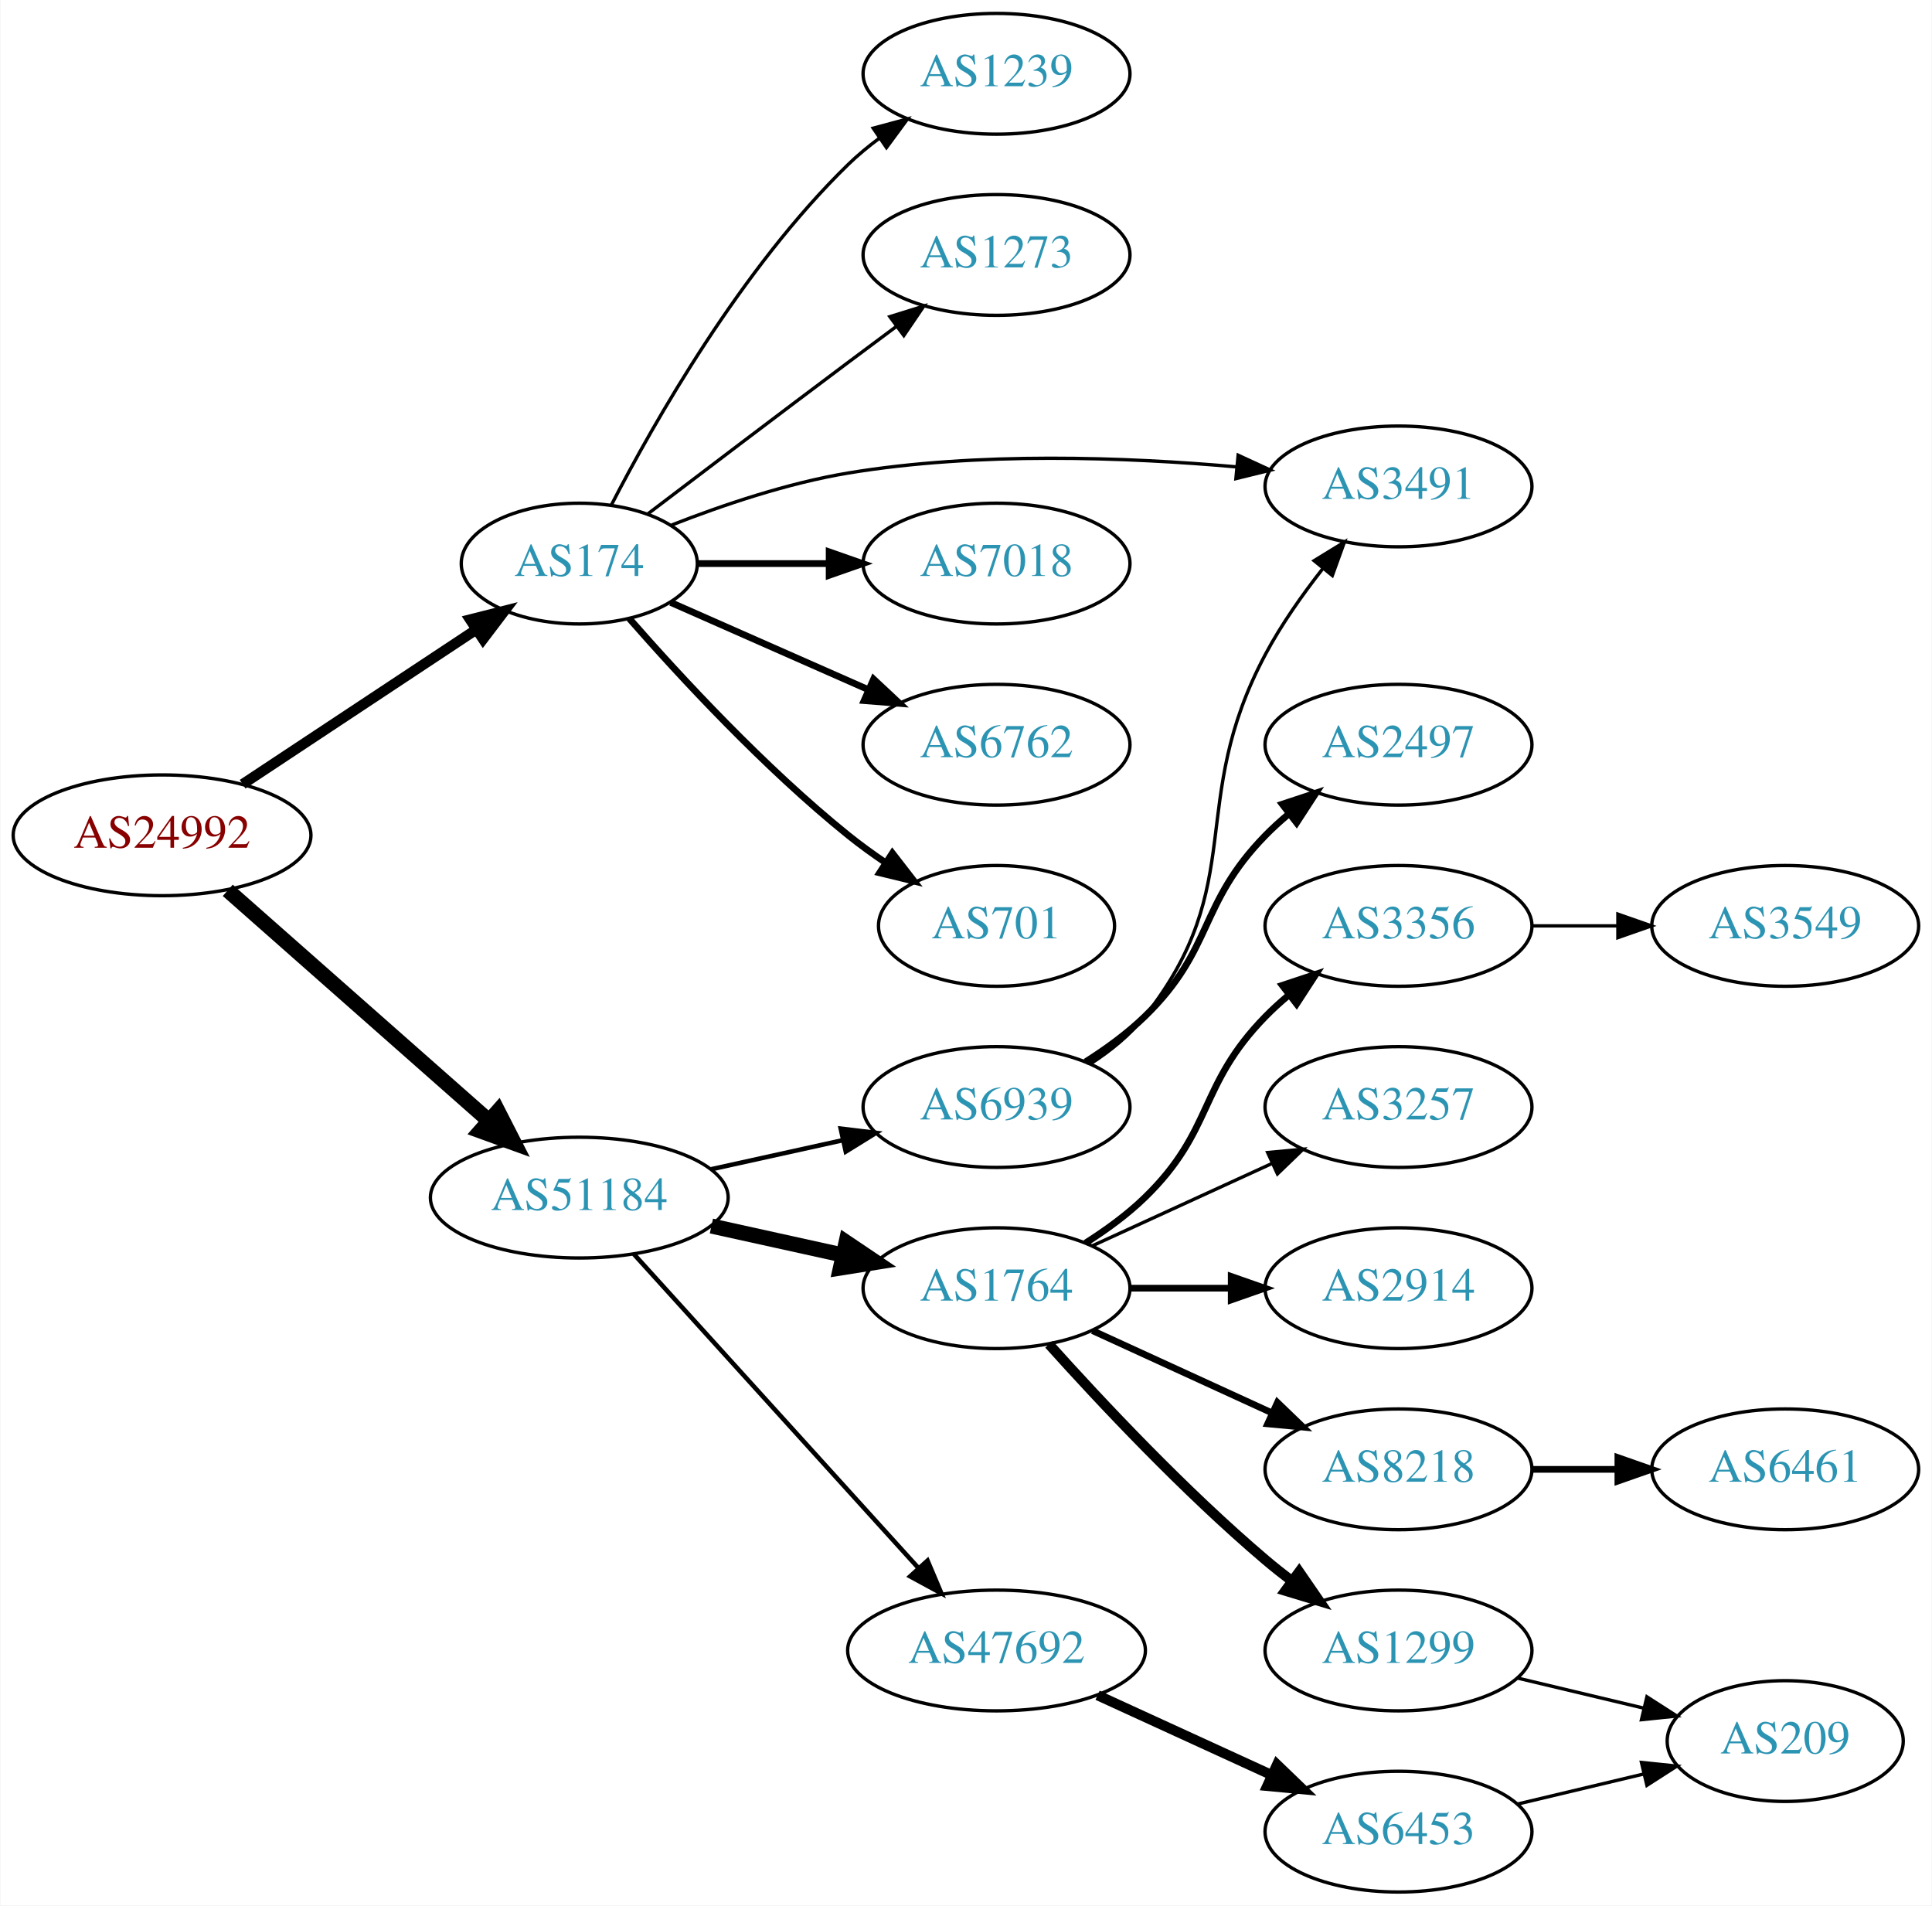
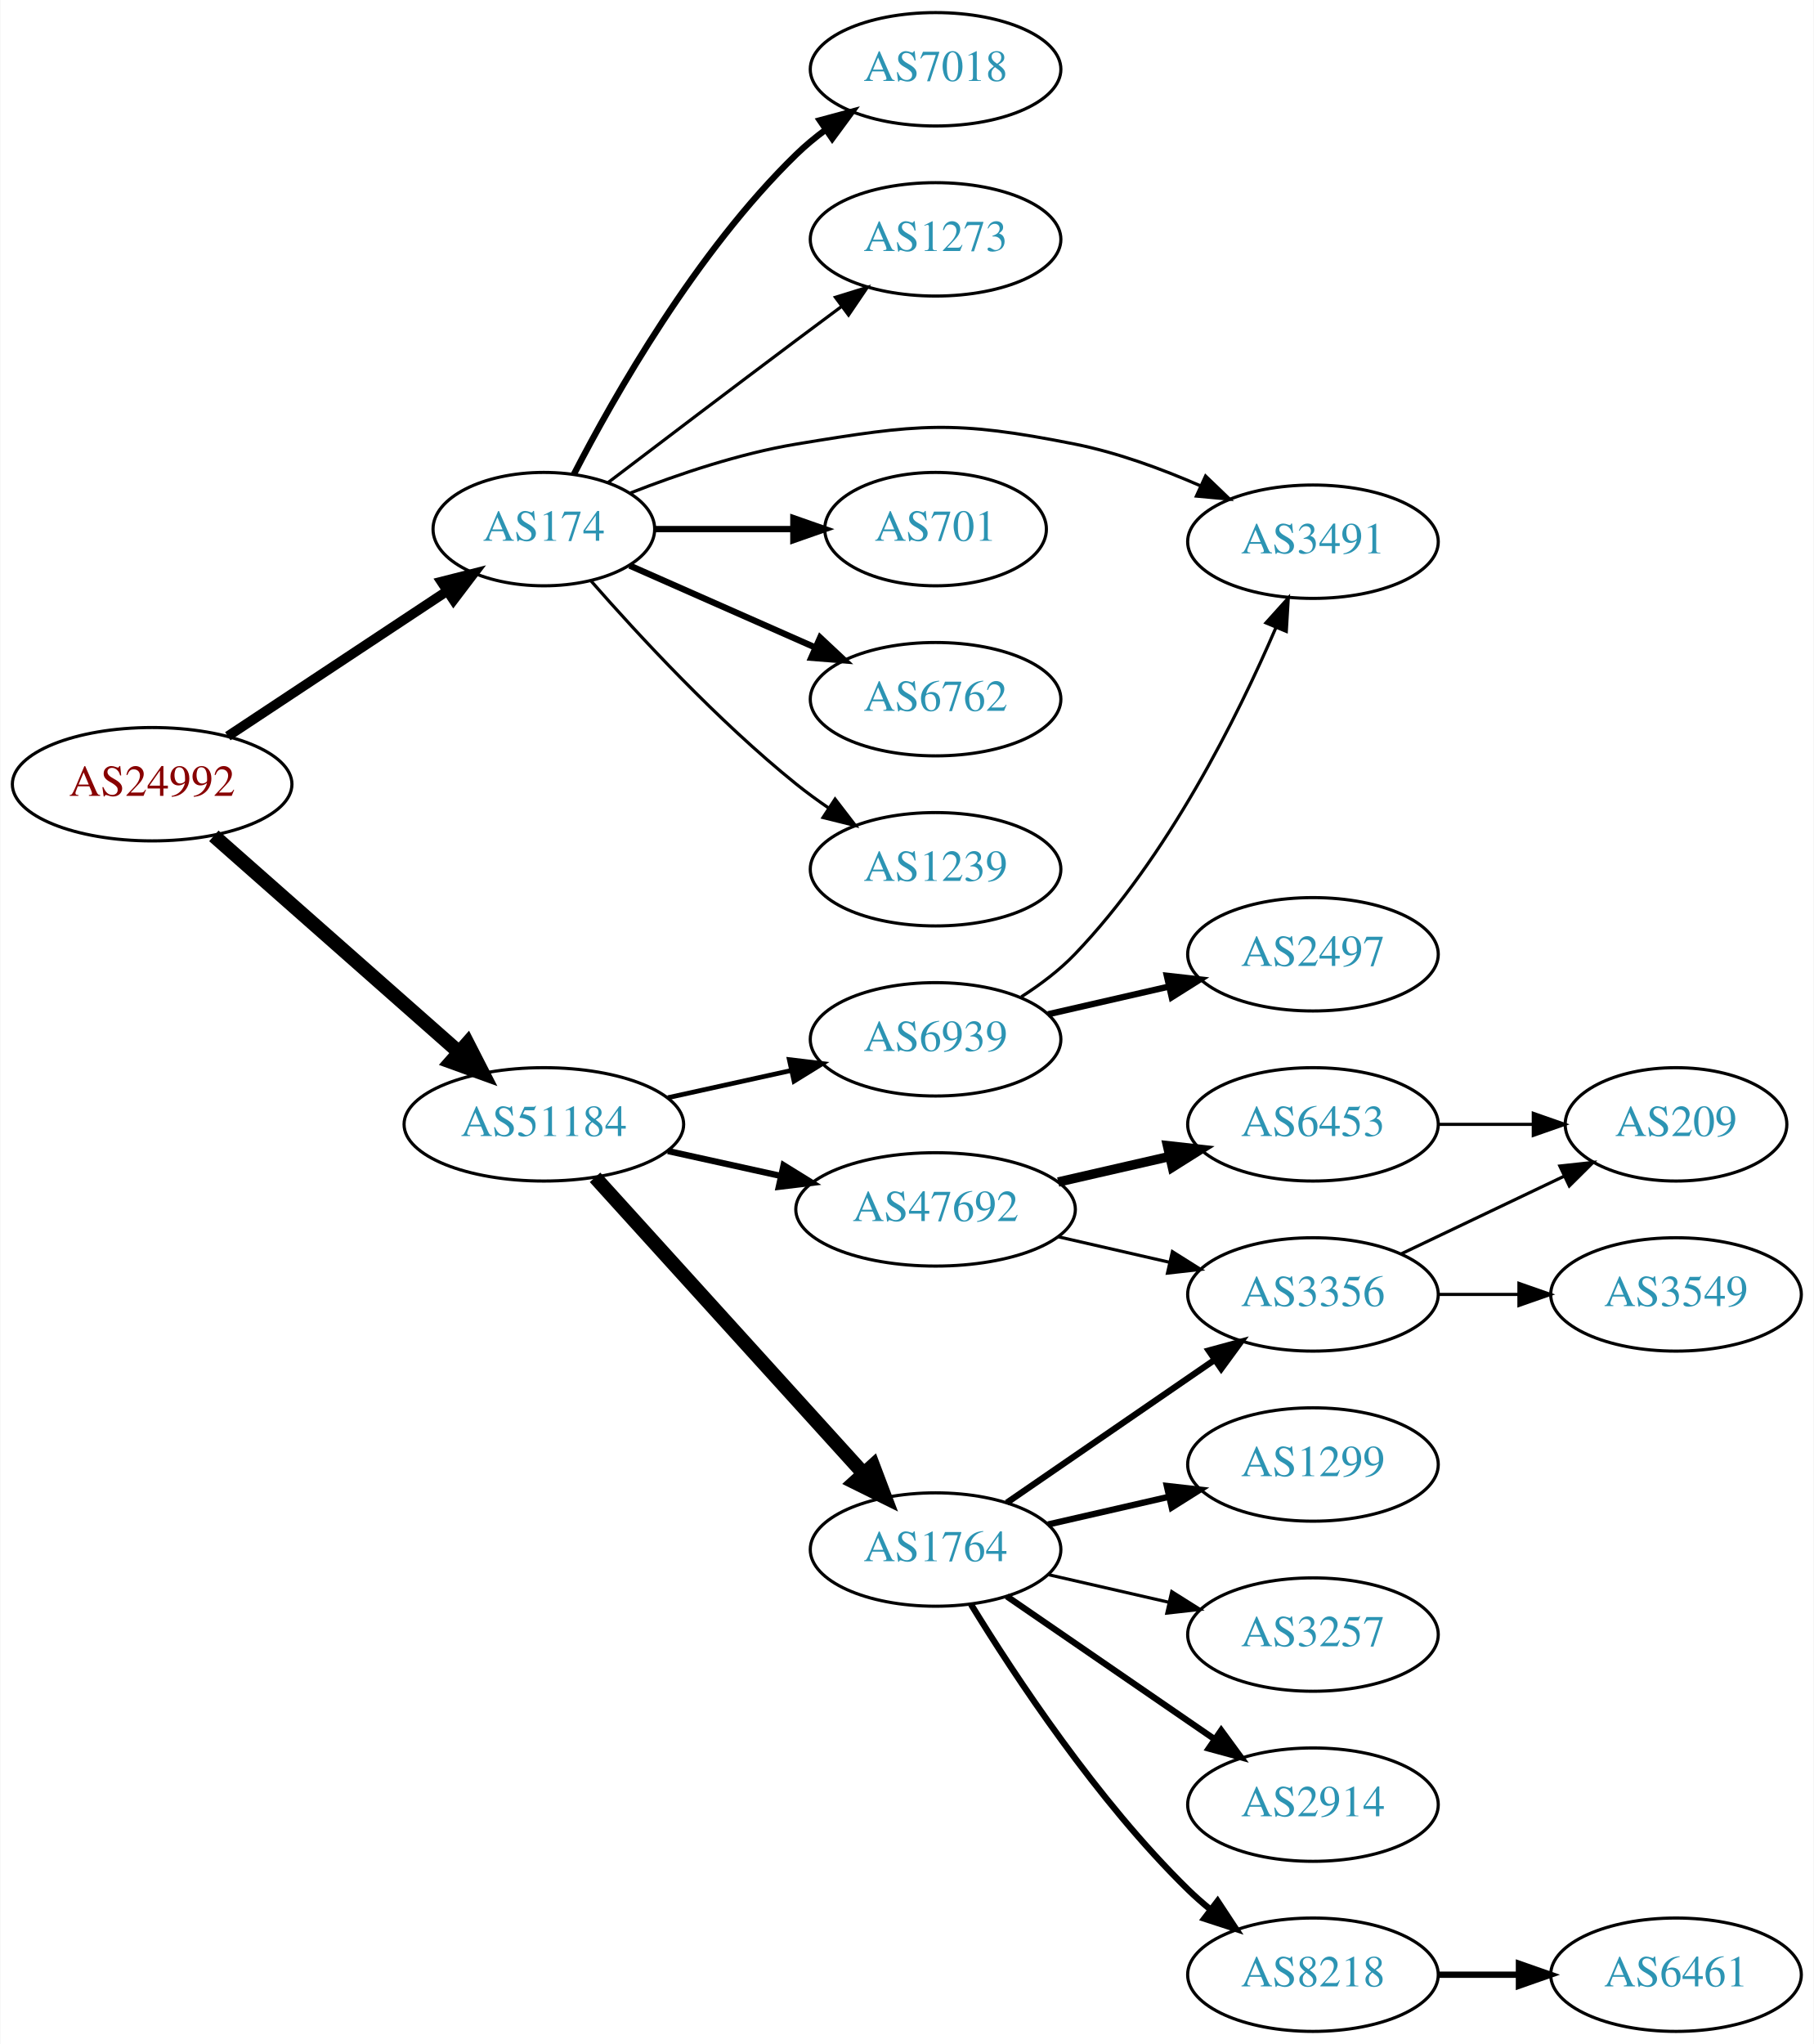
- <svg xmlns="http://www.w3.org/2000/svg" xmlns:xlink="http://www.w3.org/1999/xlink" width="576pt" height="568pt" viewBox="0.00 0.00 575.76 568.00">
-   <g id="graph0" class="graph" transform="scale(1 1) rotate(0) translate(4 564)">
-     <polygon fill="white" stroke="none" points="-4,4 -4,-564 571.762,-564 571.762,4 -4,4" />
+ <svg xmlns="http://www.w3.org/2000/svg" xmlns:xlink="http://www.w3.org/1999/xlink" width="576pt" height="649pt" viewBox="0.00 0.00 575.76 649.00">
+   <g id="graph0" class="graph" transform="scale(1 1) rotate(0) translate(4 645)">
+     <polygon fill="white" stroke="none" points="-4,4 -4,-645 571.762,-645 571.762,4 -4,4" />
    <g id="node1" class="node">
      <g id="a_node1">
        <a xlink:href="/asn/24992" xlink:title="AS24992 ~ DIC - Online Wolf &amp; Co. KG [AT]">
-           <ellipse fill="#ffffff" stroke="black" cx="44.196" cy="-315" rx="44.393" ry="18" />
-           <text text-anchor="middle" x="44.196" y="-311.3" font-family="Times,serif" font-size="14.00" fill="#880000">AS24992</text>
+           <ellipse fill="#ffffff" stroke="black" cx="44.196" cy="-396" rx="44.393" ry="18" />
+           <text text-anchor="middle" x="44.196" y="-392.3" font-family="Times,serif" font-size="14.00" fill="#880000">AS24992</text>
        </a>
      </g>
    </g>
    <g id="node2" class="node">
      <g id="a_node2">
        <a xlink:href="/asn/174" xlink:title="AS174 ~ Cogent Communications [US]">
-           <ellipse fill="#ffffff" stroke="black" cx="168.588" cy="-396" rx="35.194" ry="18" />
-           <text text-anchor="middle" x="168.588" y="-392.3" font-family="Times,serif" font-size="14.00" fill="#2c94b3">AS174</text>
+           <ellipse fill="#ffffff" stroke="black" cx="168.588" cy="-477" rx="35.194" ry="18" />
+           <text text-anchor="middle" x="168.588" y="-473.3" font-family="Times,serif" font-size="14.00" fill="#2c94b3">AS174</text>
        </a>
      </g>
    </g>
    <g id="edge1" class="edge">
-       <path fill="none" stroke="black" stroke-width="3.094" d="M68.217,-330.235C87.936,-343.286 116.46,-362.163 137.894,-376.348" />
-       <polygon fill="black" stroke="black" stroke-width="3.094" points="136.038,-379.317 146.308,-381.917 139.901,-373.479 136.038,-379.317" />
+       <path fill="none" stroke="black" stroke-width="3.094" d="M68.217,-411.235C87.936,-424.286 116.46,-443.163 137.894,-457.348" />
+       <polygon fill="black" stroke="black" stroke-width="3.094" points="136.038,-460.317 146.308,-462.917 139.901,-454.479 136.038,-460.317" />
    </g>
    <g id="node3" class="node">
      <g id="a_node3">
        <a xlink:href="/asn/51184" xlink:title="AS51184 ~ Fonira Telekom GmbH [AT]">
-           <ellipse fill="#ffffff" stroke="black" cx="168.588" cy="-207" rx="44.393" ry="18" />
-           <text text-anchor="middle" x="168.588" y="-203.3" font-family="Times,serif" font-size="14.00" fill="#2c94b3">AS51184</text>
+           <ellipse fill="#ffffff" stroke="black" cx="168.588" cy="-288" rx="44.393" ry="18" />
+           <text text-anchor="middle" x="168.588" y="-284.3" font-family="Times,serif" font-size="14.00" fill="#2c94b3">AS51184</text>
        </a>
      </g>
    </g>
    <g id="edge2" class="edge">
-       <path fill="none" stroke="black" stroke-width="4.5" d="M63.785,-298.597C84.482,-280.333 118.089,-250.678 141.434,-230.079" />
-       <polygon fill="black" stroke="black" stroke-width="4.5" points="144.333,-232.772 149.226,-223.203 139.122,-226.867 144.333,-232.772" />
+       <path fill="none" stroke="black" stroke-width="4.5" d="M63.785,-379.597C84.482,-361.333 118.089,-331.678 141.434,-311.079" />
+       <polygon fill="black" stroke="black" stroke-width="4.5" points="144.333,-313.772 149.226,-304.203 139.122,-307.867 144.333,-313.772" />
    </g>
    <g id="node4" class="node">
      <g id="a_node4">
-         <a xlink:href="/asn/7018" xlink:title="AS7018 ~ AT&amp;T Services, Inc. [US]">
-           <ellipse fill="#ffffff" stroke="black" cx="292.98" cy="-396" rx="39.794" ry="18" />
-           <text text-anchor="middle" x="292.98" y="-392.3" font-family="Times,serif" font-size="14.00" fill="#2c94b3">AS7018</text>
+         <a xlink:href="/asn/701" xlink:title="AS701 ~ UUNET [US]">
+           <ellipse fill="#ffffff" stroke="black" cx="292.98" cy="-477" rx="35.194" ry="18" />
+           <text text-anchor="middle" x="292.98" y="-473.3" font-family="Times,serif" font-size="14.00" fill="#2c94b3">AS701</text>
        </a>
      </g>
    </g>
    <g id="edge3" class="edge">
-       <path fill="none" stroke="black" stroke-width="2" d="M204.007,-396C216.058,-396 229.834,-396 242.852,-396" />
-       <polygon fill="black" stroke="black" stroke-width="2" points="243.081,-399.5 253.081,-396 243.081,-392.5 243.081,-399.5" />
+       <path fill="none" stroke="black" stroke-width="2" d="M204.007,-477C217.548,-477 233.268,-477 247.642,-477" />
+       <polygon fill="black" stroke="black" stroke-width="2" points="247.82,-480.5 257.82,-477 247.82,-473.5 247.82,-480.5" />
    </g>
    <g id="node5" class="node">
      <g id="a_node5">
        <a xlink:href="/asn/6762" xlink:title="AS6762 ~ TELECOM ITALIA SPARKLE S.p.A. [IT]">
-           <ellipse fill="#ffffff" stroke="black" cx="292.98" cy="-342" rx="39.794" ry="18" />
-           <text text-anchor="middle" x="292.98" y="-338.3" font-family="Times,serif" font-size="14.00" fill="#2c94b3">AS6762</text>
+           <ellipse fill="#ffffff" stroke="black" cx="292.98" cy="-423" rx="39.794" ry="18" />
+           <text text-anchor="middle" x="292.98" y="-419.3" font-family="Times,serif" font-size="14.00" fill="#2c94b3">AS6762</text>
        </a>
      </g>
    </g>
    <g id="edge4" class="edge">
-       <path fill="none" stroke="black" stroke-width="2" d="M195.844,-384.416C213.03,-376.833 235.743,-366.812 254.777,-358.414" />
-       <polygon fill="black" stroke="black" stroke-width="2" points="256.329,-361.555 264.065,-354.316 253.503,-355.151 256.329,-361.555" />
+       <path fill="none" stroke="black" stroke-width="2" d="M195.844,-465.416C213.03,-457.833 235.743,-447.812 254.777,-439.414" />
+       <polygon fill="black" stroke="black" stroke-width="2" points="256.329,-442.555 264.065,-435.316 253.503,-436.151 256.329,-442.555" />
    </g>
    <g id="node6" class="node">
      <g id="a_node6">
-         <a xlink:href="/asn/701" xlink:title="AS701 ~ UUNET [US]">
-           <ellipse fill="#ffffff" stroke="black" cx="292.98" cy="-288" rx="35.194" ry="18" />
-           <text text-anchor="middle" x="292.98" y="-284.3" font-family="Times,serif" font-size="14.00" fill="#2c94b3">AS701</text>
+         <a xlink:href="/asn/1239" xlink:title="AS1239 ~ Sprint [US]">
+           <ellipse fill="#ffffff" stroke="black" cx="292.98" cy="-369" rx="39.794" ry="18" />
+           <text text-anchor="middle" x="292.98" y="-365.3" font-family="Times,serif" font-size="14.00" fill="#2c94b3">AS1239</text>
        </a>
      </g>
    </g>
    <g id="edge5" class="edge">
-       <path fill="none" stroke="black" stroke-width="2" d="M183.462,-379.655C198.532,-362.441 223.81,-335.099 248.784,-315 252.289,-312.179 256.107,-309.413 259.975,-306.792" />
-       <polygon fill="black" stroke="black" stroke-width="2" points="261.933,-309.694 268.421,-301.318 258.126,-303.82 261.933,-309.694" />
+       <path fill="none" stroke="black" d="M183.462,-460.655C198.532,-443.441 223.81,-416.099 248.784,-396 252.04,-393.38 255.565,-390.808 259.149,-388.354" />
+       <polygon fill="black" stroke="black" points="261.068,-391.281 267.522,-382.879 257.237,-385.423 261.068,-391.281" />
    </g>
    <g id="node7" class="node">
      <g id="a_node7">
-         <a xlink:href="/asn/1239" xlink:title="AS1239 ~ Sprint [US]">
-           <ellipse fill="#ffffff" stroke="black" cx="292.98" cy="-542" rx="39.794" ry="18" />
-           <text text-anchor="middle" x="292.98" y="-538.3" font-family="Times,serif" font-size="14.00" fill="#2c94b3">AS1239</text>
+         <a xlink:href="/asn/7018" xlink:title="AS7018 ~ AT&amp;T Services, Inc. [US]">
+           <ellipse fill="#ffffff" stroke="black" cx="292.98" cy="-623" rx="39.794" ry="18" />
+           <text text-anchor="middle" x="292.98" y="-619.3" font-family="Times,serif" font-size="14.00" fill="#2c94b3">AS7018</text>
        </a>
      </g>
    </g>
    <g id="edge6" class="edge">
-       <path fill="none" stroke="black" d="M178.127,-413.419C190.901,-438.196 216.928,-484.041 248.784,-515 251.628,-517.764 254.802,-520.388 258.101,-522.837" />
-       <polygon fill="black" stroke="black" points="256.217,-525.788 266.448,-528.541 260.167,-520.009 256.217,-525.788" />
+       <path fill="none" stroke="black" stroke-width="2" d="M178.127,-494.419C190.901,-519.196 216.928,-565.041 248.784,-596 251.628,-598.764 254.802,-601.388 258.101,-603.837" />
+       <polygon fill="black" stroke="black" stroke-width="2" points="256.217,-606.788 266.448,-609.541 260.167,-601.009 256.217,-606.788" />
    </g>
    <g id="node8" class="node">
      <g id="a_node8">
        <a xlink:href="/asn/1273" xlink:title="AS1273 ~ Vodafone Group PLC [EU]">
-           <ellipse fill="#ffffff" stroke="black" cx="292.98" cy="-488" rx="39.794" ry="18" />
-           <text text-anchor="middle" x="292.98" y="-484.3" font-family="Times,serif" font-size="14.00" fill="#2c94b3">AS1273</text>
+           <ellipse fill="#ffffff" stroke="black" cx="292.98" cy="-569" rx="39.794" ry="18" />
+           <text text-anchor="middle" x="292.98" y="-565.3" font-family="Times,serif" font-size="14.00" fill="#2c94b3">AS1273</text>
        </a>
      </g>
    </g>
    <g id="edge7" class="edge">
-       <path fill="none" stroke="black" d="M189.072,-410.853C205.076,-423.031 228.353,-440.693 248.784,-456 253.359,-459.427 258.218,-463.047 262.962,-466.57" />
-       <polygon fill="black" stroke="black" points="261.175,-469.602 271.293,-472.745 265.344,-463.978 261.175,-469.602" />
+       <path fill="none" stroke="black" d="M189.072,-491.853C205.076,-504.031 228.353,-521.693 248.784,-537 253.359,-540.427 258.218,-544.047 262.962,-547.57" />
+       <polygon fill="black" stroke="black" points="261.175,-550.602 271.293,-553.745 265.344,-544.978 261.175,-550.602" />
    </g>
    <g id="node9" class="node">
      <g id="a_node9">
        <a xlink:href="/asn/3491" xlink:title="AS3491 ~ PCCW Global, Inc. [US]">
-           <ellipse fill="#ffffff" stroke="black" cx="412.823" cy="-419" rx="39.794" ry="18" />
-           <text text-anchor="middle" x="412.823" y="-415.3" font-family="Times,serif" font-size="14.00" fill="#2c94b3">AS3491</text>
+           <ellipse fill="#ffffff" stroke="black" cx="412.823" cy="-473" rx="39.794" ry="18" />
+           <text text-anchor="middle" x="412.823" y="-469.3" font-family="Times,serif" font-size="14.00" fill="#2c94b3">AS3491</text>
        </a>
      </g>
    </g>
    <g id="edge8" class="edge">
-       <path fill="none" stroke="black" d="M196.145,-407.501C211.26,-413.419 230.727,-420.007 248.784,-423 287.348,-429.393 331.735,-427.727 364.448,-424.836" />
-       <polygon fill="black" stroke="black" points="365.016,-428.297 374.637,-423.862 364.35,-421.329 365.016,-428.297" />
+       <path fill="none" stroke="black" d="M196.145,-488.501C211.26,-494.419 230.727,-501.007 248.784,-504 287.541,-510.425 298.649,-511.682 337.176,-504 350.641,-501.315 364.718,-496.154 376.972,-490.802" />
+       <polygon fill="black" stroke="black" points="378.72,-493.851 386.362,-486.512 375.811,-487.484 378.72,-493.851" />
    </g>
    <g id="node10" class="node">
      <g id="a_node10">
-         <a xlink:href="/asn/1764" xlink:title="AS1764 ~ NEXTLAYER-AS [AT]">
-           <ellipse fill="#ffffff" stroke="black" cx="292.98" cy="-180" rx="39.794" ry="18" />
-           <text text-anchor="middle" x="292.98" y="-176.3" font-family="Times,serif" font-size="14.00" fill="#2c94b3">AS1764</text>
+         <a xlink:href="/asn/47692" xlink:title="AS47692 ~ Nessus GmbH [AT]">
+           <ellipse fill="#ffffff" stroke="black" cx="292.98" cy="-261" rx="44.393" ry="18" />
+           <text text-anchor="middle" x="292.98" y="-257.3" font-family="Times,serif" font-size="14.00" fill="#2c94b3">AS47692</text>
        </a>
      </g>
    </g>
    <g id="edge9" class="edge">
-       <path fill="none" stroke="black" stroke-width="4.5" d="M207.978,-198.531C220.369,-195.798 234.216,-192.743 247.036,-189.915" />
-       <polygon fill="black" stroke="black" stroke-width="4.5" points="248.134,-193.705 257.051,-187.705 246.438,-186.015 248.134,-193.705" />
+       <path fill="none" stroke="black" stroke-width="2" d="M207.978,-279.531C219.37,-277.018 231.993,-274.233 243.917,-271.603" />
+       <polygon fill="black" stroke="black" stroke-width="2" points="244.716,-275.011 253.727,-269.439 243.208,-268.175 244.716,-275.011" />
    </g>
    <g id="node11" class="node">
      <g id="a_node11">
-         <a xlink:href="/asn/6939" xlink:title="AS6939 ~ Hurricane Electric LLC [US]">
-           <ellipse fill="#ffffff" stroke="black" cx="292.98" cy="-234" rx="39.794" ry="18" />
-           <text text-anchor="middle" x="292.98" y="-230.3" font-family="Times,serif" font-size="14.00" fill="#2c94b3">AS6939</text>
+         <a xlink:href="/asn/1764" xlink:title="AS1764 ~ NEXTLAYER-AS [AT]">
+           <ellipse fill="#ffffff" stroke="black" cx="292.98" cy="-153" rx="39.794" ry="18" />
+           <text text-anchor="middle" x="292.98" y="-149.3" font-family="Times,serif" font-size="14.00" fill="#2c94b3">AS1764</text>
        </a>
      </g>
    </g>
    <g id="edge10" class="edge">
-       <path fill="none" stroke="black" stroke-width="1.35" d="M207.978,-215.469C220.369,-218.202 234.216,-221.257 247.036,-224.085" />
-       <polygon fill="black" stroke="black" stroke-width="1.35" points="246.532,-227.558 257.051,-226.295 248.04,-220.722 246.532,-227.558" />
+       <path fill="none" stroke="black" stroke-width="4.5" d="M184.842,-271.175C206.305,-247.501 245.536,-204.229 270.104,-177.13" />
+       <polygon fill="black" stroke="black" stroke-width="4.5" points="273.119,-179.666 276.919,-169.613 267.285,-174.377 273.119,-179.666" />
    </g>
    <g id="node12" class="node">
      <g id="a_node12">
-         <a xlink:href="/asn/47692" xlink:title="AS47692 ~ Nessus GmbH [AT]">
-           <ellipse fill="#ffffff" stroke="black" cx="292.98" cy="-72" rx="44.393" ry="18" />
-           <text text-anchor="middle" x="292.98" y="-68.3" font-family="Times,serif" font-size="14.00" fill="#2c94b3">AS47692</text>
+         <a xlink:href="/asn/6939" xlink:title="AS6939 ~ Hurricane Electric LLC [US]">
+           <ellipse fill="#ffffff" stroke="black" cx="292.98" cy="-315" rx="39.794" ry="18" />
+           <text text-anchor="middle" x="292.98" y="-311.3" font-family="Times,serif" font-size="14.00" fill="#2c94b3">AS6939</text>
        </a>
      </g>
    </g>
    <g id="edge11" class="edge">
-       <path fill="none" stroke="black" stroke-width="1.35" d="M184.842,-190.175C206.188,-166.63 245.11,-123.698 269.702,-96.574" />
-       <polygon fill="black" stroke="black" stroke-width="1.35" points="272.411,-98.796 276.535,-89.037 267.225,-94.095 272.411,-98.796" />
+       <path fill="none" stroke="black" stroke-width="1.5" d="M207.978,-296.469C220.369,-299.202 234.216,-302.257 247.036,-305.085" />
+       <polygon fill="black" stroke="black" stroke-width="1.5" points="246.532,-308.558 257.051,-307.295 248.04,-301.722 246.532,-308.558" />
    </g>
    <g id="node13" class="node">
      <g id="a_node13">
-         <a xlink:href="/asn/8218" xlink:title="AS8218 ~ legacy Neotelecoms [FR]">
-           <ellipse fill="#ffffff" stroke="black" cx="412.823" cy="-126" rx="39.794" ry="18" />
-           <text text-anchor="middle" x="412.823" y="-122.3" font-family="Times,serif" font-size="14.00" fill="#2c94b3">AS8218</text>
+         <a xlink:href="/asn/6453" xlink:title="AS6453 ~ TATA COMMUNICATIONS (AMERICA) INC [US]">
+           <ellipse fill="#ffffff" stroke="black" cx="412.823" cy="-288" rx="39.794" ry="18" />
+           <text text-anchor="middle" x="412.823" y="-284.3" font-family="Times,serif" font-size="14.00" fill="#2c94b3">AS6453</text>
        </a>
      </g>
    </g>
    <g id="edge12" class="edge">
-       <path fill="none" stroke="black" stroke-width="2" d="M321.609,-167.339C337.566,-160.027 357.837,-150.739 375.119,-142.819" />
-       <polygon fill="black" stroke="black" stroke-width="2" points="376.734,-145.929 384.367,-138.581 373.818,-139.565 376.734,-145.929" />
+       <path fill="none" stroke="black" stroke-width="3" d="M331.915,-269.692C343.156,-272.267 355.568,-275.111 367.192,-277.774" />
+       <polygon fill="black" stroke="black" stroke-width="3" points="366.624,-281.235 377.153,-280.057 368.188,-274.412 366.624,-281.235" />
    </g>
    <g id="node14" class="node">
      <g id="a_node14">
-         <a xlink:href="/asn/1299" xlink:title="AS1299 ~ Telia Carrier [EU]">
-           <ellipse fill="#ffffff" stroke="black" cx="412.823" cy="-72" rx="39.794" ry="18" />
-           <text text-anchor="middle" x="412.823" y="-68.3" font-family="Times,serif" font-size="14.00" fill="#2c94b3">AS1299</text>
+         <a xlink:href="/asn/3356" xlink:title="AS3356 ~ Level 3 Parent, LLC [US]">
+           <ellipse fill="#ffffff" stroke="black" cx="412.823" cy="-234" rx="39.794" ry="18" />
+           <text text-anchor="middle" x="412.823" y="-230.3" font-family="Times,serif" font-size="14.00" fill="#2c94b3">AS3356</text>
        </a>
      </g>
    </g>
    <g id="edge13" class="edge">
-       <path fill="none" stroke="black" stroke-width="3" d="M308.626,-163.275C323.927,-146.235 349.025,-119.477 373.176,-99 375.674,-96.883 378.334,-94.768 381.045,-92.707" />
-       <polygon fill="black" stroke="black" stroke-width="3" points="383.212,-95.459 389.222,-86.734 379.082,-89.806 383.212,-95.459" />
+       <path fill="none" stroke="black" d="M331.915,-252.308C343.156,-249.733 355.568,-246.889 367.192,-244.226" />
+       <polygon fill="black" stroke="black" points="368.188,-247.588 377.153,-241.943 366.624,-240.765 368.188,-247.588" />
+     </g>
+     <g id="edge15" class="edge">
+       <path fill="none" stroke="black" stroke-width="2" d="M315.595,-167.857C334.083,-180.565 360.897,-198.995 381.526,-213.175" />
+       <polygon fill="black" stroke="black" stroke-width="2" points="379.723,-216.183 389.947,-218.963 383.688,-210.414 379.723,-216.183" />
    </g>
    <g id="node15" class="node">
      <g id="a_node15">
-         <a xlink:href="/asn/3356" xlink:title="AS3356 ~ Level 3 Parent, LLC [US]">
-           <ellipse fill="#ffffff" stroke="black" cx="412.823" cy="-288" rx="39.794" ry="18" />
-           <text text-anchor="middle" x="412.823" y="-284.3" font-family="Times,serif" font-size="14.00" fill="#2c94b3">AS3356</text>
+         <a xlink:href="/asn/1299" xlink:title="AS1299 ~ Telia Carrier [EU]">
+           <ellipse fill="#ffffff" stroke="black" cx="412.823" cy="-180" rx="39.794" ry="18" />
+           <text text-anchor="middle" x="412.823" y="-176.3" font-family="Times,serif" font-size="14.00" fill="#2c94b3">AS1299</text>
        </a>
      </g>
    </g>
    <g id="edge14" class="edge">
-       <path fill="none" stroke="black" stroke-width="2" d="M319.509,-193.462C325.672,-197.362 331.974,-201.948 337.176,-207 357.87,-227.094 353.004,-240.383 373.176,-261 375.269,-263.139 377.553,-265.218 379.929,-267.21" />
-       <polygon fill="black" stroke="black" stroke-width="2" points="378.173,-270.275 388.229,-273.611 382.448,-264.732 378.173,-270.275" />
+       <path fill="none" stroke="black" stroke-width="2" d="M328.7,-160.955C340.7,-163.704 354.32,-166.825 367.013,-169.733" />
+       <polygon fill="black" stroke="black" stroke-width="2" points="366.415,-173.187 376.945,-172.009 367.979,-166.364 366.415,-173.187" />
    </g>
    <g id="node16" class="node">
      <g id="a_node16">
        <a xlink:href="/asn/3257" xlink:title="AS3257 ~ GTT [DE]">
-           <ellipse fill="#ffffff" stroke="black" cx="412.823" cy="-234" rx="39.794" ry="18" />
-           <text text-anchor="middle" x="412.823" y="-230.3" font-family="Times,serif" font-size="14.00" fill="#2c94b3">AS3257</text>
-         </a>
-       </g>
-     </g>
-     <g id="edge15" class="edge">
-       <path fill="none" stroke="black" d="M321.609,-192.661C337.566,-199.973 357.837,-209.261 375.119,-217.181" />
-       <polygon fill="black" stroke="black" points="373.818,-220.435 384.367,-221.419 376.734,-214.071 373.818,-220.435" />
+           <ellipse fill="#ffffff" stroke="black" cx="412.823" cy="-126" rx="39.794" ry="18" />
+           <text text-anchor="middle" x="412.823" y="-122.3" font-family="Times,serif" font-size="14.00" fill="#2c94b3">AS3257</text>
+         </a>
+       </g>
+     </g>
+     <g id="edge16" class="edge">
+       <path fill="none" stroke="black" d="M328.7,-145.045C340.7,-142.296 354.32,-139.175 367.013,-136.267" />
+       <polygon fill="black" stroke="black" points="367.979,-139.636 376.945,-133.991 366.415,-132.813 367.979,-139.636" />
    </g>
    <g id="node17" class="node">
      <g id="a_node17">
        <a xlink:href="/asn/2914" xlink:title="AS2914 ~ NTT America, Inc. [US]">
-           <ellipse fill="#ffffff" stroke="black" cx="412.823" cy="-180" rx="39.794" ry="18" />
-           <text text-anchor="middle" x="412.823" y="-176.3" font-family="Times,serif" font-size="14.00" fill="#2c94b3">AS2914</text>
-         </a>
-       </g>
-     </g>
-     <g id="edge16" class="edge">
-       <path fill="none" stroke="black" stroke-width="2" d="M332.893,-180C342.446,-180 352.796,-180 362.759,-180" />
-       <polygon fill="black" stroke="black" stroke-width="2" points="362.951,-183.5 372.951,-180 362.951,-176.5 362.951,-183.5" />
+           <ellipse fill="#ffffff" stroke="black" cx="412.823" cy="-72" rx="39.794" ry="18" />
+           <text text-anchor="middle" x="412.823" y="-68.3" font-family="Times,serif" font-size="14.00" fill="#2c94b3">AS2914</text>
+         </a>
+       </g>
+     </g>
+     <g id="edge17" class="edge">
+       <path fill="none" stroke="black" stroke-width="2" d="M315.595,-138.143C334.083,-125.435 360.897,-107.005 381.526,-92.825" />
+       <polygon fill="black" stroke="black" stroke-width="2" points="383.688,-95.586 389.947,-87.037 379.723,-89.817 383.688,-95.586" />
+     </g>
+     <g id="node18" class="node">
+       <g id="a_node18">
+         <a xlink:href="/asn/8218" xlink:title="AS8218 ~ legacy Neotelecoms [FR]">
+           <ellipse fill="#ffffff" stroke="black" cx="412.823" cy="-18" rx="39.794" ry="18" />
+           <text text-anchor="middle" x="412.823" y="-14.3" font-family="Times,serif" font-size="14.00" fill="#2c94b3">AS8218</text>
+         </a>
+       </g>
    </g>
    <g id="edge18" class="edge">
-       <path fill="none" stroke="black" d="M320.952,-246.855C326.94,-250.72 332.8,-255.441 337.176,-261 368.475,-300.754 349.37,-324.354 373.176,-369 377.877,-377.816 384.124,-386.686 390.222,-394.457" />
-       <polygon fill="black" stroke="black" points="387.668,-396.864 396.7,-402.403 393.094,-392.441 387.668,-396.864" />
+       <path fill="none" stroke="black" stroke-width="2" d="M304.246,-135.56C318.055,-113.009 344.243,-73.278 373.176,-45 375.317,-42.908 377.634,-40.863 380.034,-38.895" />
+       <polygon fill="black" stroke="black" stroke-width="2" points="382.544,-41.382 388.375,-32.536 378.301,-35.815 382.544,-41.382" />
+     </g>
+     <g id="edge19" class="edge">
+       <path fill="none" stroke="black" d="M320.21,-328.501C326.221,-332.346 332.277,-336.896 337.176,-342 366.691,-372.741 388.856,-417.364 401.082,-445.779" />
+       <polygon fill="black" stroke="black" points="397.896,-447.233 404.988,-455.105 404.353,-444.529 397.896,-447.233" />
    </g>
    <g id="node19" class="node">
      <g id="a_node19">
        <a xlink:href="/asn/2497" xlink:title="AS2497 ~ Internet Initiative Japan Inc. [JP]">
          <ellipse fill="#ffffff" stroke="black" cx="412.823" cy="-342" rx="39.794" ry="18" />
          <text text-anchor="middle" x="412.823" y="-338.3" font-family="Times,serif" font-size="14.00" fill="#2c94b3">AS2497</text>
        </a>
      </g>
    </g>
-     <g id="edge19" class="edge">
-       <path fill="none" stroke="black" stroke-width="2" d="M319.509,-247.462C325.672,-251.362 331.974,-255.948 337.176,-261 357.87,-281.094 353.004,-294.383 373.176,-315 375.269,-317.139 377.553,-319.218 379.929,-321.21" />
-       <polygon fill="black" stroke="black" stroke-width="2" points="378.173,-324.275 388.229,-327.611 382.448,-318.732 378.173,-324.275" />
+     <g id="edge20" class="edge">
+       <path fill="none" stroke="black" stroke-width="2" d="M328.7,-322.955C340.7,-325.704 354.32,-328.825 367.013,-331.733" />
+       <polygon fill="black" stroke="black" stroke-width="2" points="366.415,-335.187 376.945,-334.009 367.979,-328.364 366.415,-335.187" />
+     </g>
+     <g id="node21" class="node">
+       <g id="a_node21">
+         <a xlink:href="/asn/209" xlink:title="AS209 ~ CenturyLink Communications, LLC [US]">
+           <ellipse fill="#ffffff" stroke="black" cx="528.116" cy="-288" rx="35.194" ry="18" />
+           <text text-anchor="middle" x="528.116" y="-284.3" font-family="Times,serif" font-size="14.00" fill="#2c94b3">AS209</text>
+         </a>
+       </g>
+     </g>
+     <g id="edge24" class="edge">
+       <path fill="none" stroke="black" d="M452.495,-288C462.201,-288 472.691,-288 482.654,-288" />
+       <polygon fill="black" stroke="black" points="482.79,-291.5 492.79,-288 482.79,-284.5 482.79,-291.5" />
    </g>
    <g id="node20" class="node">
      <g id="a_node20">
-         <a xlink:href="/asn/6453" xlink:title="AS6453 ~ TATA COMMUNICATIONS (AMERICA) INC [US]">
-           <ellipse fill="#ffffff" stroke="black" cx="412.823" cy="-18" rx="39.794" ry="18" />
-           <text text-anchor="middle" x="412.823" y="-14.3" font-family="Times,serif" font-size="14.00" fill="#2c94b3">AS6453</text>
-         </a>
-       </g>
-     </g>
-     <g id="edge20" class="edge">
-       <path fill="none" stroke="black" stroke-width="3" d="M323.11,-58.652C338.721,-51.498 358.119,-42.609 374.791,-34.969" />
-       <polygon fill="black" stroke="black" stroke-width="3" points="376.61,-37.986 384.243,-30.638 373.694,-31.622 376.61,-37.986" />
-     </g>
-     <g id="node18" class="node">
-       <g id="a_node18">
-         <a xlink:href="/asn/6461" xlink:title="AS6461 ~ Zayo Bandwidth [US]">
-           <ellipse fill="#ffffff" stroke="black" cx="528.116" cy="-126" rx="39.794" ry="18" />
-           <text text-anchor="middle" x="528.116" y="-122.3" font-family="Times,serif" font-size="14.00" fill="#2c94b3">AS6461</text>
-         </a>
-       </g>
-     </g>
-     <g id="edge17" class="edge">
-       <path fill="none" stroke="black" stroke-width="2" d="M452.495,-126C460.698,-126 469.462,-126 477.994,-126" />
-       <polygon fill="black" stroke="black" stroke-width="2" points="478.233,-129.5 488.233,-126 478.233,-122.5 478.233,-129.5" />
+         <a xlink:href="/asn/3549" xlink:title="AS3549 ~ Level 3 Parent, LLC [US]">
+           <ellipse fill="#ffffff" stroke="black" cx="528.116" cy="-234" rx="39.794" ry="18" />
+           <text text-anchor="middle" x="528.116" y="-230.3" font-family="Times,serif" font-size="14.00" fill="#2c94b3">AS3549</text>
+         </a>
+       </g>
+     </g>
+     <g id="edge21" class="edge">
+       <path fill="none" stroke="black" d="M452.495,-234C460.698,-234 469.462,-234 477.994,-234" />
+       <polygon fill="black" stroke="black" points="478.233,-237.5 488.233,-234 478.233,-230.5 478.233,-237.5" />
+     </g>
+     <g id="edge22" class="edge">
+       <path fill="none" stroke="black" d="M440.959,-246.934C456.391,-254.29 475.877,-263.577 492.412,-271.459" />
+       <polygon fill="black" stroke="black" points="491.221,-274.768 501.754,-275.911 494.232,-268.449 491.221,-274.768" />
    </g>
    <g id="node22" class="node">
      <g id="a_node22">
-         <a xlink:href="/asn/209" xlink:title="AS209 ~ CenturyLink Communications, LLC [US]">
-           <ellipse fill="#ffffff" stroke="black" cx="528.116" cy="-45" rx="35.194" ry="18" />
-           <text text-anchor="middle" x="528.116" y="-41.3" font-family="Times,serif" font-size="14.00" fill="#2c94b3">AS209</text>
-         </a>
-       </g>
-     </g>
-     <g id="edge22" class="edge">
-       <path fill="none" stroke="black" d="M448.43,-63.752C460.225,-60.941 473.529,-57.771 485.797,-54.847" />
-       <polygon fill="black" stroke="black" points="486.886,-58.186 495.802,-52.463 485.263,-51.377 486.886,-58.186" />
-     </g>
-     <g id="node21" class="node">
-       <g id="a_node21">
-         <a xlink:href="/asn/3549" xlink:title="AS3549 ~ Level 3 Parent, LLC [US]">
-           <ellipse fill="#ffffff" stroke="black" cx="528.116" cy="-288" rx="39.794" ry="18" />
-           <text text-anchor="middle" x="528.116" y="-284.3" font-family="Times,serif" font-size="14.00" fill="#2c94b3">AS3549</text>
-         </a>
-       </g>
-     </g>
-     <g id="edge21" class="edge">
-       <path fill="none" stroke="black" d="M452.495,-288C460.698,-288 469.462,-288 477.994,-288" />
-       <polygon fill="black" stroke="black" points="478.233,-291.5 488.233,-288 478.233,-284.5 478.233,-291.5" />
+         <a xlink:href="/asn/6461" xlink:title="AS6461 ~ Zayo Bandwidth [US]">
+           <ellipse fill="#ffffff" stroke="black" cx="528.116" cy="-18" rx="39.794" ry="18" />
+           <text text-anchor="middle" x="528.116" y="-14.3" font-family="Times,serif" font-size="14.00" fill="#2c94b3">AS6461</text>
+         </a>
+       </g>
    </g>
    <g id="edge23" class="edge">
-       <path fill="none" stroke="black" d="M448.43,-26.248C460.225,-29.058 473.529,-32.229 485.797,-35.153" />
-       <polygon fill="black" stroke="black" points="485.263,-38.623 495.802,-37.537 486.886,-31.814 485.263,-38.623" />
+       <path fill="none" stroke="black" stroke-width="2" d="M452.495,-18C460.698,-18 469.462,-18 477.994,-18" />
+       <polygon fill="black" stroke="black" stroke-width="2" points="478.233,-21.5 488.233,-18 478.233,-14.5 478.233,-21.5" />
    </g>
  </g>
</svg>
